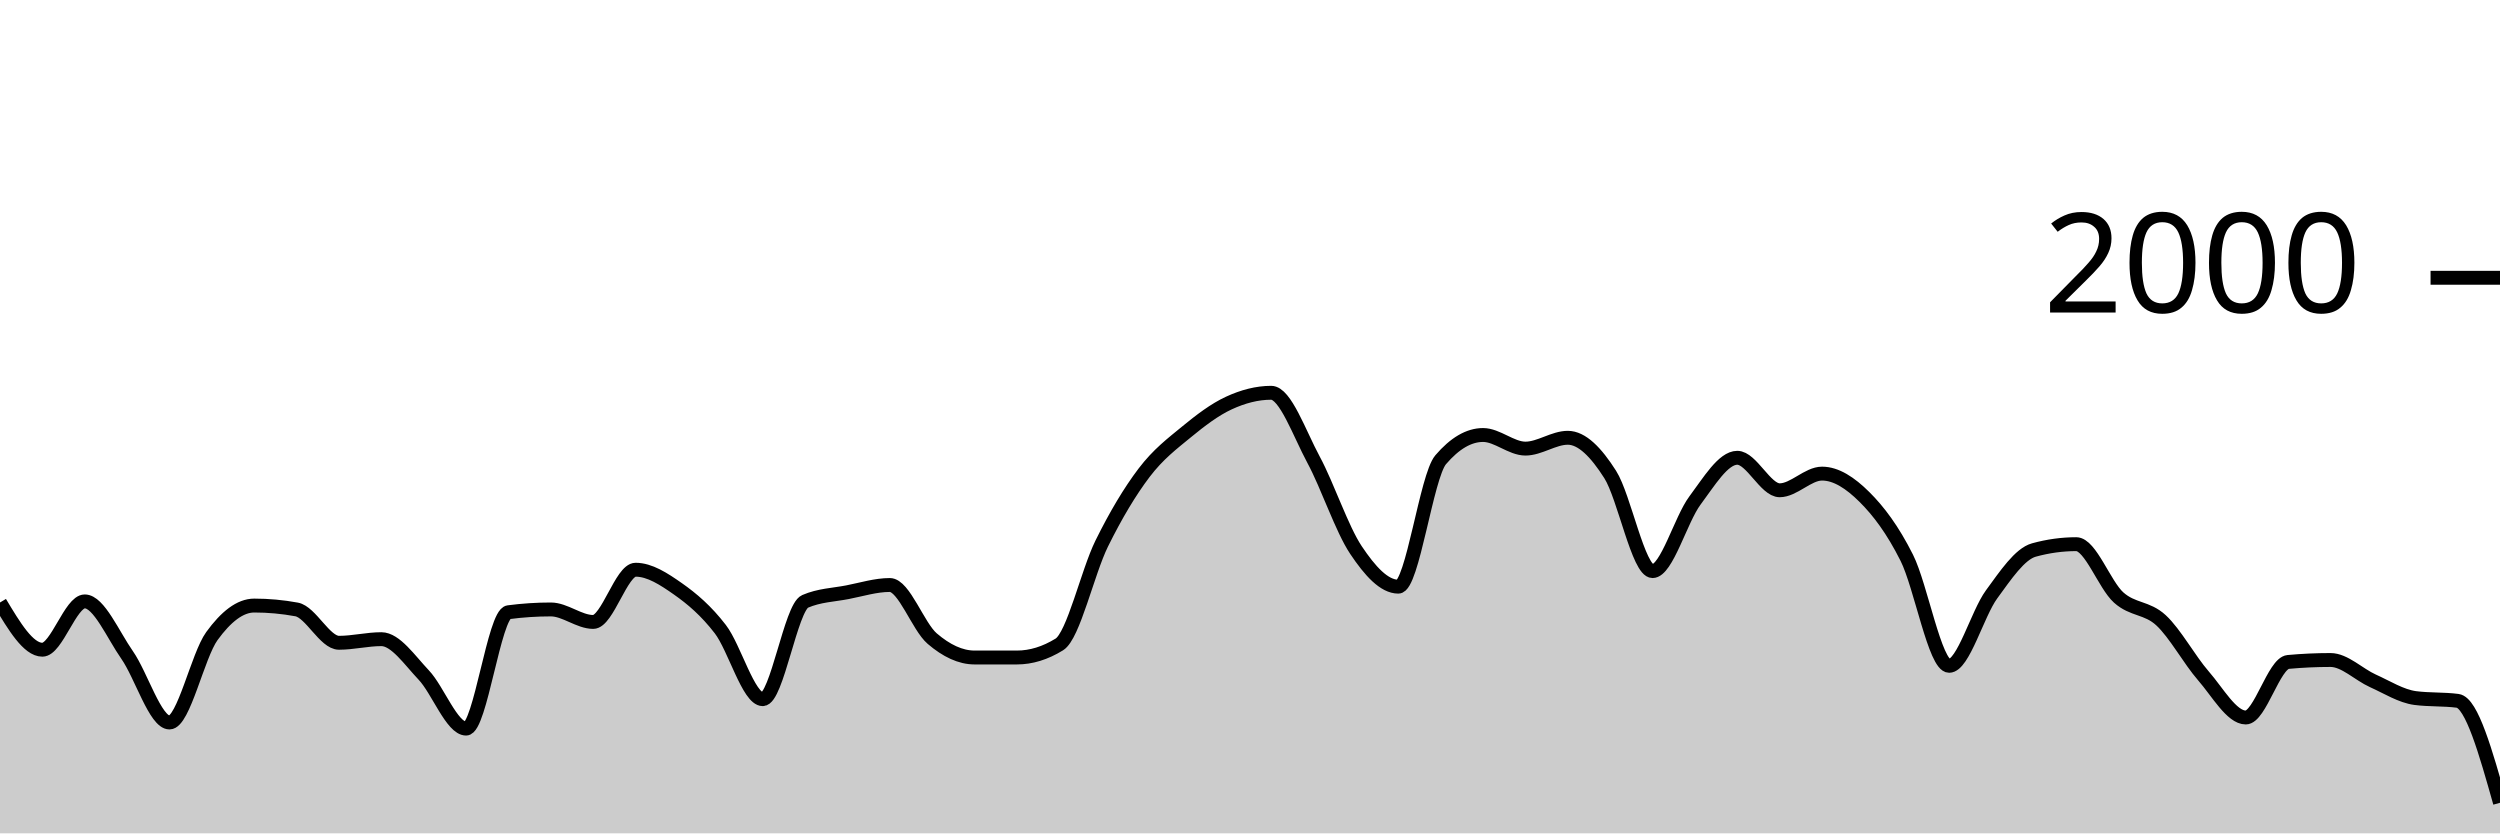
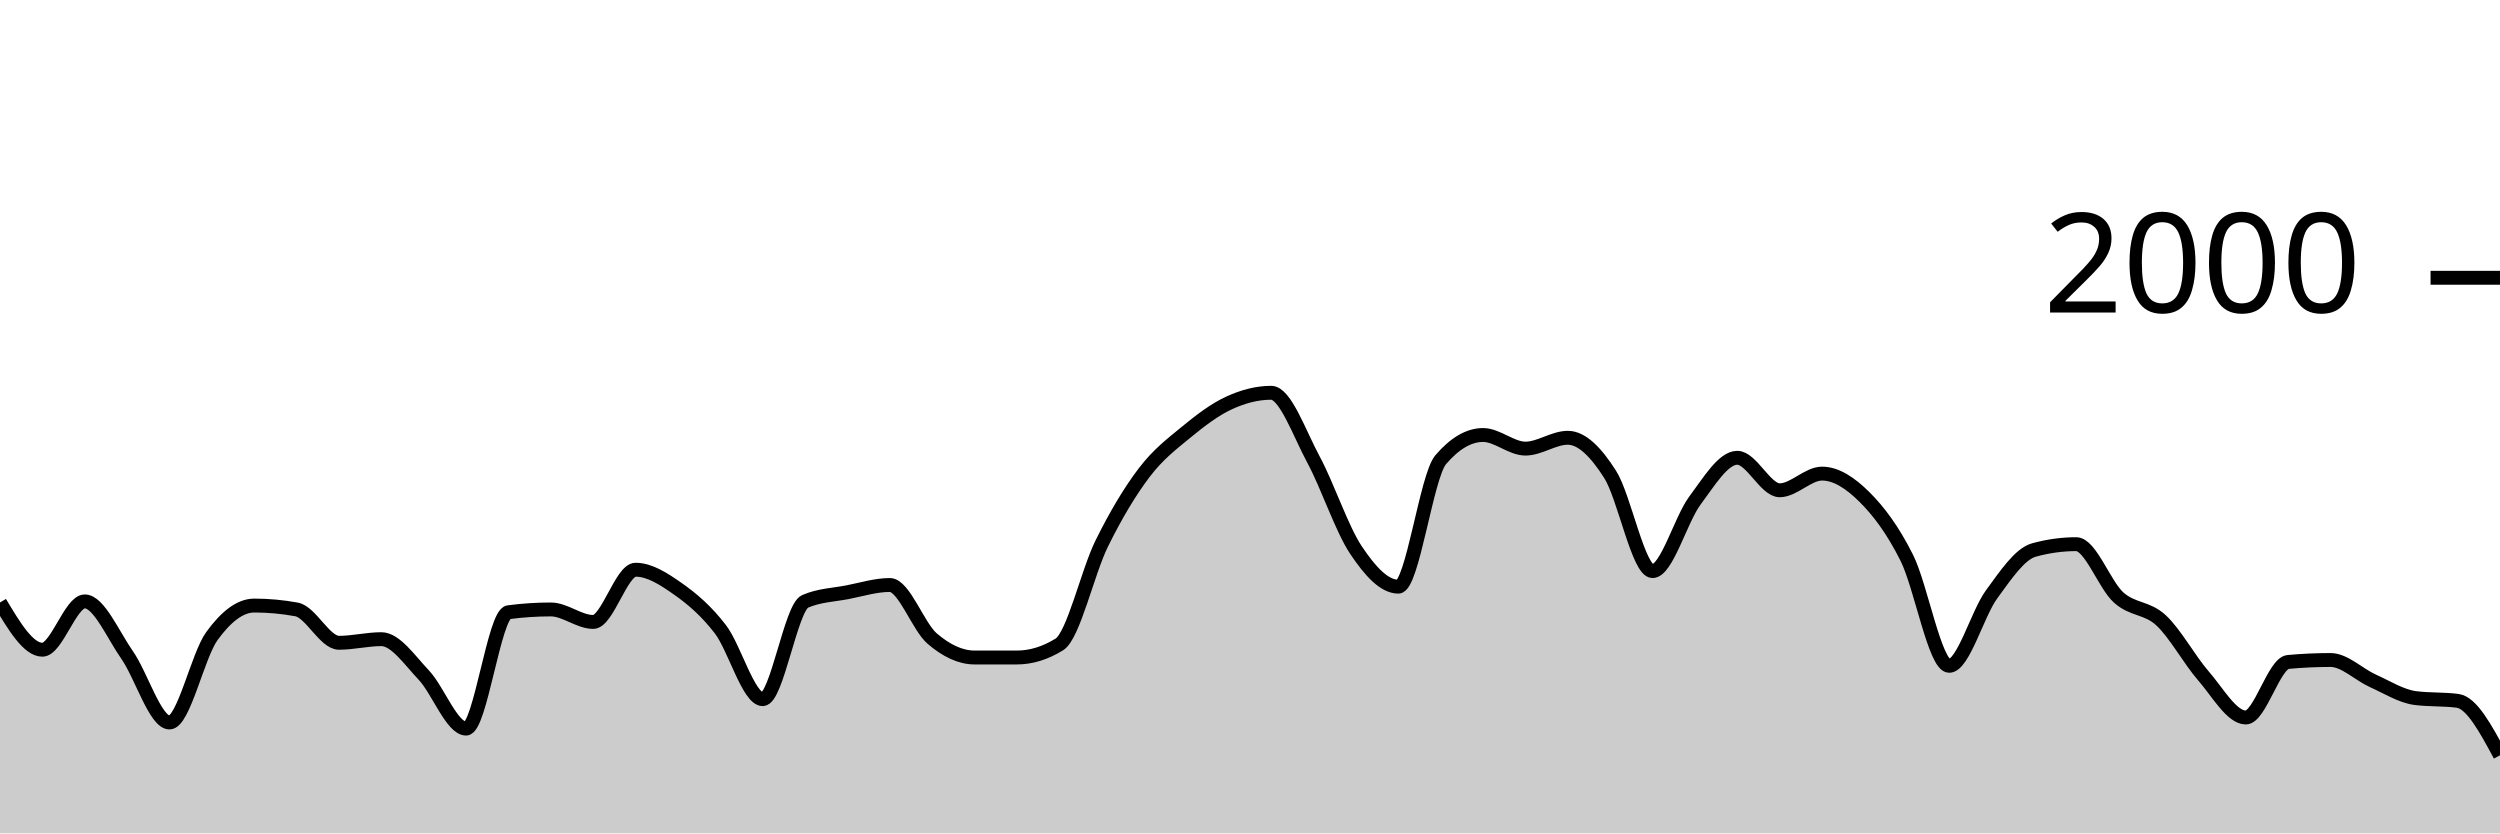
<svg xmlns="http://www.w3.org/2000/svg" viewBox="0 0 180 60">
  <g transform="translate(0,20)">
-     <path class="area" fill="rgba(0, 0, 0, 0.2)" d="M0,23.38C1.017,25.08,2.034,26.78,3.051,26.78C4.068,26.78,5.085,23.3,6.102,23.3C7.119,23.3,8.136,25.707,9.153,27.16C10.169,28.613,11.186,32.02,12.203,32.02C13.22,32.02,14.237,27.203,15.254,25.8C16.271,24.397,17.288,23.6,18.305,23.6C19.322,23.6,20.339,23.693,21.356,23.88C22.373,24.067,23.39,26.28,24.407,26.28C25.424,26.28,26.441,26.02,27.458,26.02C28.475,26.02,29.492,27.527,30.508,28.6C31.525,29.673,32.542,32.46,33.559,32.46C34.576,32.46,35.593,24.213,36.61,24.08C37.627,23.947,38.644,23.88,39.661,23.88C40.678,23.88,41.695,24.78,42.712,24.78C43.729,24.78,44.746,21.02,45.763,21.02C46.78,21.02,47.797,21.687,48.814,22.4C49.831,23.113,50.847,23.977,51.864,25.3C52.881,26.623,53.898,30.34,54.915,30.34C55.932,30.34,56.949,23.74,57.966,23.3C58.983,22.86,60,22.837,61.017,22.64C62.034,22.443,63.051,22.12,64.068,22.12C65.085,22.12,66.102,25.11,67.119,25.98C68.136,26.85,69.153,27.34,70.169,27.34C71.186,27.34,72.203,27.34,73.22,27.34C74.237,27.34,75.254,27.027,76.271,26.4C77.288,25.773,78.305,21.2,79.322,19.14C80.339,17.08,81.356,15.38,82.373,14.04C83.39,12.7,84.407,11.937,85.424,11.1C86.441,10.263,87.458,9.49,88.475,9.02C89.492,8.55,90.508,8.28,91.525,8.28C92.542,8.28,93.559,11.213,94.576,13.1C95.593,14.987,96.61,18.077,97.627,19.6C98.644,21.123,99.661,22.24,100.678,22.24C101.695,22.24,102.712,14.287,103.729,13.1C104.746,11.913,105.763,11.32,106.78,11.32C107.797,11.32,108.814,12.3,109.831,12.3C110.847,12.3,111.864,11.52,112.881,11.52C113.898,11.52,114.915,12.56,115.932,14.16C116.949,15.76,117.966,21.12,118.983,21.12C120,21.12,121.017,17.4,122.034,16.04C123.051,14.68,124.068,12.96,125.085,12.96C126.102,12.96,127.119,15.3,128.136,15.3C129.153,15.3,130.169,14.1,131.186,14.1C132.203,14.1,133.22,14.77,134.237,15.78C135.254,16.79,136.271,18.133,137.288,20.16C138.305,22.187,139.322,27.94,140.339,27.94C141.356,27.94,142.373,24.19,143.39,22.8C144.407,21.41,145.424,19.88,146.441,19.6C147.458,19.32,148.475,19.18,149.492,19.18C150.508,19.18,151.525,22.107,152.542,23.02C153.559,23.933,154.576,23.72,155.593,24.66C156.61,25.6,157.627,27.493,158.644,28.66C159.661,29.827,160.678,31.66,161.695,31.66C162.712,31.66,163.729,27.753,164.746,27.66C165.763,27.567,166.78,27.52,167.797,27.52C168.814,27.52,169.831,28.563,170.847,29.02C171.864,29.477,172.881,30.127,173.898,30.26C174.915,30.393,175.932,30.327,176.949,30.46C177.966,30.593,178.983,34.197,180,37.8L180,40C178.983,40,177.966,40,176.949,40C175.932,40,174.915,40,173.898,40C172.881,40,171.864,40,170.847,40C169.831,40,168.814,40,167.797,40C166.78,40,165.763,40,164.746,40C163.729,40,162.712,40,161.695,40C160.678,40,159.661,40,158.644,40C157.627,40,156.61,40,155.593,40C154.576,40,153.559,40,152.542,40C151.525,40,150.508,40,149.492,40C148.475,40,147.458,40,146.441,40C145.424,40,144.407,40,143.39,40C142.373,40,141.356,40,140.339,40C139.322,40,138.305,40,137.288,40C136.271,40,135.254,40,134.237,40C133.22,40,132.203,40,131.186,40C130.169,40,129.153,40,128.136,40C127.119,40,126.102,40,125.085,40C124.068,40,123.051,40,122.034,40C121.017,40,120,40,118.983,40C117.966,40,116.949,40,115.932,40C114.915,40,113.898,40,112.881,40C111.864,40,110.847,40,109.831,40C108.814,40,107.797,40,106.78,40C105.763,40,104.746,40,103.729,40C102.712,40,101.695,40,100.678,40C99.661,40,98.644,40,97.627,40C96.61,40,95.593,40,94.576,40C93.559,40,92.542,40,91.525,40C90.508,40,89.492,40,88.475,40C87.458,40,86.441,40,85.424,40C84.407,40,83.39,40,82.373,40C81.356,40,80.339,40,79.322,40C78.305,40,77.288,40,76.271,40C75.254,40,74.237,40,73.22,40C72.203,40,71.186,40,70.169,40C69.153,40,68.136,40,67.119,40C66.102,40,65.085,40,64.068,40C63.051,40,62.034,40,61.017,40C60,40,58.983,40,57.966,40C56.949,40,55.932,40,54.915,40C53.898,40,52.881,40,51.864,40C50.847,40,49.831,40,48.814,40C47.797,40,46.78,40,45.763,40C44.746,40,43.729,40,42.712,40C41.695,40,40.678,40,39.661,40C38.644,40,37.627,40,36.61,40C35.593,40,34.576,40,33.559,40C32.542,40,31.525,40,30.508,40C29.492,40,28.475,40,27.458,40C26.441,40,25.424,40,24.407,40C23.39,40,22.373,40,21.356,40C20.339,40,19.322,40,18.305,40C17.288,40,16.271,40,15.254,40C14.237,40,13.22,40,12.203,40C11.186,40,10.169,40,9.153,40C8.136,40,7.119,40,6.102,40C5.085,40,4.068,40,3.051,40C2.034,40,1.017,40,0,40Z" />
-     <path class="line" stroke="black" fill="none" d="M0,23.38C1.017,25.08,2.034,26.78,3.051,26.78C4.068,26.78,5.085,23.3,6.102,23.3C7.119,23.3,8.136,25.707,9.153,27.16C10.169,28.613,11.186,32.02,12.203,32.02C13.22,32.02,14.237,27.203,15.254,25.8C16.271,24.397,17.288,23.6,18.305,23.6C19.322,23.6,20.339,23.693,21.356,23.88C22.373,24.067,23.39,26.28,24.407,26.28C25.424,26.28,26.441,26.02,27.458,26.02C28.475,26.02,29.492,27.527,30.508,28.6C31.525,29.673,32.542,32.46,33.559,32.46C34.576,32.46,35.593,24.213,36.61,24.08C37.627,23.947,38.644,23.88,39.661,23.88C40.678,23.88,41.695,24.78,42.712,24.78C43.729,24.78,44.746,21.02,45.763,21.02C46.78,21.02,47.797,21.687,48.814,22.4C49.831,23.113,50.847,23.977,51.864,25.3C52.881,26.623,53.898,30.34,54.915,30.34C55.932,30.34,56.949,23.74,57.966,23.3C58.983,22.86,60,22.837,61.017,22.64C62.034,22.443,63.051,22.12,64.068,22.12C65.085,22.12,66.102,25.11,67.119,25.98C68.136,26.85,69.153,27.34,70.169,27.34C71.186,27.34,72.203,27.34,73.22,27.34C74.237,27.34,75.254,27.027,76.271,26.4C77.288,25.773,78.305,21.2,79.322,19.14C80.339,17.08,81.356,15.38,82.373,14.04C83.39,12.7,84.407,11.937,85.424,11.1C86.441,10.263,87.458,9.49,88.475,9.02C89.492,8.55,90.508,8.28,91.525,8.28C92.542,8.28,93.559,11.213,94.576,13.1C95.593,14.987,96.61,18.077,97.627,19.6C98.644,21.123,99.661,22.24,100.678,22.24C101.695,22.24,102.712,14.287,103.729,13.1C104.746,11.913,105.763,11.32,106.78,11.32C107.797,11.32,108.814,12.3,109.831,12.3C110.847,12.3,111.864,11.52,112.881,11.52C113.898,11.52,114.915,12.56,115.932,14.16C116.949,15.76,117.966,21.12,118.983,21.12C120,21.12,121.017,17.4,122.034,16.04C123.051,14.68,124.068,12.96,125.085,12.96C126.102,12.96,127.119,15.3,128.136,15.3C129.153,15.3,130.169,14.1,131.186,14.1C132.203,14.1,133.22,14.77,134.237,15.78C135.254,16.79,136.271,18.133,137.288,20.16C138.305,22.187,139.322,27.94,140.339,27.94C141.356,27.94,142.373,24.19,143.39,22.8C144.407,21.41,145.424,19.88,146.441,19.6C147.458,19.32,148.475,19.18,149.492,19.18C150.508,19.18,151.525,22.107,152.542,23.02C153.559,23.933,154.576,23.72,155.593,24.66C156.61,25.6,157.627,27.493,158.644,28.66C159.661,29.827,160.678,31.66,161.695,31.66C162.712,31.66,163.729,27.753,164.746,27.66C165.763,27.567,166.78,27.52,167.797,27.52C168.814,27.52,169.831,28.563,170.847,29.02C171.864,29.477,172.881,30.127,173.898,30.26C174.915,30.393,175.932,30.327,176.949,30.46C177.966,30.593,178.983,34.197,180,37.8" />
+     <path class="area" fill="rgba(0, 0, 0, 0.2)" d="M0,23.38C1.017,25.08,2.034,26.78,3.051,26.78C4.068,26.78,5.085,23.3,6.102,23.3C7.119,23.3,8.136,25.707,9.153,27.16C10.169,28.613,11.186,32.02,12.203,32.02C13.22,32.02,14.237,27.203,15.254,25.8C16.271,24.397,17.288,23.6,18.305,23.6C19.322,23.6,20.339,23.693,21.356,23.88C22.373,24.067,23.39,26.28,24.407,26.28C25.424,26.28,26.441,26.02,27.458,26.02C28.475,26.02,29.492,27.527,30.508,28.6C31.525,29.673,32.542,32.46,33.559,32.46C34.576,32.46,35.593,24.213,36.61,24.08C37.627,23.947,38.644,23.88,39.661,23.88C40.678,23.88,41.695,24.78,42.712,24.78C43.729,24.78,44.746,21.02,45.763,21.02C46.78,21.02,47.797,21.687,48.814,22.4C49.831,23.113,50.847,23.977,51.864,25.3C52.881,26.623,53.898,30.34,54.915,30.34C55.932,30.34,56.949,23.74,57.966,23.3C58.983,22.86,60,22.837,61.017,22.64C62.034,22.443,63.051,22.12,64.068,22.12C65.085,22.12,66.102,25.11,67.119,25.98C68.136,26.85,69.153,27.34,70.169,27.34C71.186,27.34,72.203,27.34,73.22,27.34C74.237,27.34,75.254,27.027,76.271,26.4C77.288,25.773,78.305,21.2,79.322,19.14C80.339,17.08,81.356,15.38,82.373,14.04C83.39,12.7,84.407,11.937,85.424,11.1C86.441,10.263,87.458,9.49,88.475,9.02C89.492,8.55,90.508,8.28,91.525,8.28C92.542,8.28,93.559,11.213,94.576,13.1C95.593,14.987,96.61,18.077,97.627,19.6C98.644,21.123,99.661,22.24,100.678,22.24C101.695,22.24,102.712,14.287,103.729,13.1C104.746,11.913,105.763,11.32,106.78,11.32C107.797,11.32,108.814,12.3,109.831,12.3C110.847,12.3,111.864,11.52,112.881,11.52C113.898,11.52,114.915,12.56,115.932,14.16C116.949,15.76,117.966,21.12,118.983,21.12C120,21.12,121.017,17.4,122.034,16.04C123.051,14.68,124.068,12.96,125.085,12.96C126.102,12.96,127.119,15.3,128.136,15.3C129.153,15.3,130.169,14.1,131.186,14.1C132.203,14.1,133.22,14.77,134.237,15.78C135.254,16.79,136.271,18.133,137.288,20.16C138.305,22.187,139.322,27.94,140.339,27.94C141.356,27.94,142.373,24.19,143.39,22.8C144.407,21.41,145.424,19.88,146.441,19.6C147.458,19.32,148.475,19.18,149.492,19.18C150.508,19.18,151.525,22.107,152.542,23.02C153.559,23.933,154.576,23.72,155.593,24.66C156.61,25.6,157.627,27.493,158.644,28.66C159.661,29.827,160.678,31.66,161.695,31.66C162.712,31.66,163.729,27.753,164.746,27.66C165.763,27.567,166.78,27.52,167.797,27.52C168.814,27.52,169.831,28.563,170.847,29.02C171.864,29.477,172.881,30.127,173.898,30.26C174.915,30.393,175.932,30.327,176.949,30.46C177.966,30.593,178.983,32.487,180,34.38L180,40C178.983,40,177.966,40,176.949,40C175.932,40,174.915,40,173.898,40C172.881,40,171.864,40,170.847,40C169.831,40,168.814,40,167.797,40C166.78,40,165.763,40,164.746,40C163.729,40,162.712,40,161.695,40C160.678,40,159.661,40,158.644,40C157.627,40,156.61,40,155.593,40C154.576,40,153.559,40,152.542,40C151.525,40,150.508,40,149.492,40C148.475,40,147.458,40,146.441,40C145.424,40,144.407,40,143.39,40C142.373,40,141.356,40,140.339,40C139.322,40,138.305,40,137.288,40C136.271,40,135.254,40,134.237,40C133.22,40,132.203,40,131.186,40C130.169,40,129.153,40,128.136,40C127.119,40,126.102,40,125.085,40C124.068,40,123.051,40,122.034,40C121.017,40,120,40,118.983,40C117.966,40,116.949,40,115.932,40C114.915,40,113.898,40,112.881,40C111.864,40,110.847,40,109.831,40C108.814,40,107.797,40,106.78,40C105.763,40,104.746,40,103.729,40C102.712,40,101.695,40,100.678,40C99.661,40,98.644,40,97.627,40C96.61,40,95.593,40,94.576,40C93.559,40,92.542,40,91.525,40C90.508,40,89.492,40,88.475,40C87.458,40,86.441,40,85.424,40C84.407,40,83.39,40,82.373,40C81.356,40,80.339,40,79.322,40C78.305,40,77.288,40,76.271,40C75.254,40,74.237,40,73.22,40C72.203,40,71.186,40,70.169,40C69.153,40,68.136,40,67.119,40C66.102,40,65.085,40,64.068,40C63.051,40,62.034,40,61.017,40C60,40,58.983,40,57.966,40C56.949,40,55.932,40,54.915,40C53.898,40,52.881,40,51.864,40C50.847,40,49.831,40,48.814,40C47.797,40,46.78,40,45.763,40C44.746,40,43.729,40,42.712,40C41.695,40,40.678,40,39.661,40C38.644,40,37.627,40,36.61,40C35.593,40,34.576,40,33.559,40C32.542,40,31.525,40,30.508,40C29.492,40,28.475,40,27.458,40C26.441,40,25.424,40,24.407,40C23.39,40,22.373,40,21.356,40C20.339,40,19.322,40,18.305,40C17.288,40,16.271,40,15.254,40C14.237,40,13.22,40,12.203,40C11.186,40,10.169,40,9.153,40C8.136,40,7.119,40,6.102,40C5.085,40,4.068,40,3.051,40C2.034,40,1.017,40,0,40Z" />
+     <path class="line" stroke="black" fill="none" d="M0,23.38C1.017,25.08,2.034,26.78,3.051,26.78C4.068,26.78,5.085,23.3,6.102,23.3C7.119,23.3,8.136,25.707,9.153,27.16C10.169,28.613,11.186,32.02,12.203,32.02C13.22,32.02,14.237,27.203,15.254,25.8C16.271,24.397,17.288,23.6,18.305,23.6C19.322,23.6,20.339,23.693,21.356,23.88C22.373,24.067,23.39,26.28,24.407,26.28C25.424,26.28,26.441,26.02,27.458,26.02C28.475,26.02,29.492,27.527,30.508,28.6C31.525,29.673,32.542,32.46,33.559,32.46C34.576,32.46,35.593,24.213,36.61,24.08C37.627,23.947,38.644,23.88,39.661,23.88C40.678,23.88,41.695,24.78,42.712,24.78C43.729,24.78,44.746,21.02,45.763,21.02C46.78,21.02,47.797,21.687,48.814,22.4C49.831,23.113,50.847,23.977,51.864,25.3C52.881,26.623,53.898,30.34,54.915,30.34C55.932,30.34,56.949,23.74,57.966,23.3C58.983,22.86,60,22.837,61.017,22.64C62.034,22.443,63.051,22.12,64.068,22.12C65.085,22.12,66.102,25.11,67.119,25.98C68.136,26.85,69.153,27.34,70.169,27.34C71.186,27.34,72.203,27.34,73.22,27.34C74.237,27.34,75.254,27.027,76.271,26.4C77.288,25.773,78.305,21.2,79.322,19.14C80.339,17.08,81.356,15.38,82.373,14.04C83.39,12.7,84.407,11.937,85.424,11.1C86.441,10.263,87.458,9.49,88.475,9.02C89.492,8.55,90.508,8.28,91.525,8.28C92.542,8.28,93.559,11.213,94.576,13.1C95.593,14.987,96.61,18.077,97.627,19.6C98.644,21.123,99.661,22.24,100.678,22.24C101.695,22.24,102.712,14.287,103.729,13.1C104.746,11.913,105.763,11.32,106.78,11.32C107.797,11.32,108.814,12.3,109.831,12.3C110.847,12.3,111.864,11.52,112.881,11.52C113.898,11.52,114.915,12.56,115.932,14.16C116.949,15.76,117.966,21.12,118.983,21.12C120,21.12,121.017,17.4,122.034,16.04C123.051,14.68,124.068,12.96,125.085,12.96C126.102,12.96,127.119,15.3,128.136,15.3C129.153,15.3,130.169,14.1,131.186,14.1C132.203,14.1,133.22,14.77,134.237,15.78C135.254,16.79,136.271,18.133,137.288,20.16C138.305,22.187,139.322,27.94,140.339,27.94C141.356,27.94,142.373,24.19,143.39,22.8C144.407,21.41,145.424,19.88,146.441,19.6C147.458,19.32,148.475,19.18,149.492,19.18C150.508,19.18,151.525,22.107,152.542,23.02C153.559,23.933,154.576,23.72,155.593,24.66C156.61,25.6,157.627,27.493,158.644,28.66C159.661,29.827,160.678,31.66,161.695,31.66C162.712,31.66,163.729,27.753,164.746,27.66C165.763,27.567,166.78,27.52,167.797,27.52C168.814,27.52,169.831,28.563,170.847,29.02C171.864,29.477,172.881,30.127,173.898,30.26C174.915,30.393,175.932,30.327,176.949,30.46C177.966,30.593,178.983,32.487,180,34.38" />
    <path class="axis-ceiling" stroke-width="1" stroke="black" fill="none" d="M175,0L180,0" />
    <text class="axis-ceiling-label" font-family="sans-serif" text-anchor="end" font-size="10px" x="170" y="2.5">2000</text>
  </g>
</svg>
